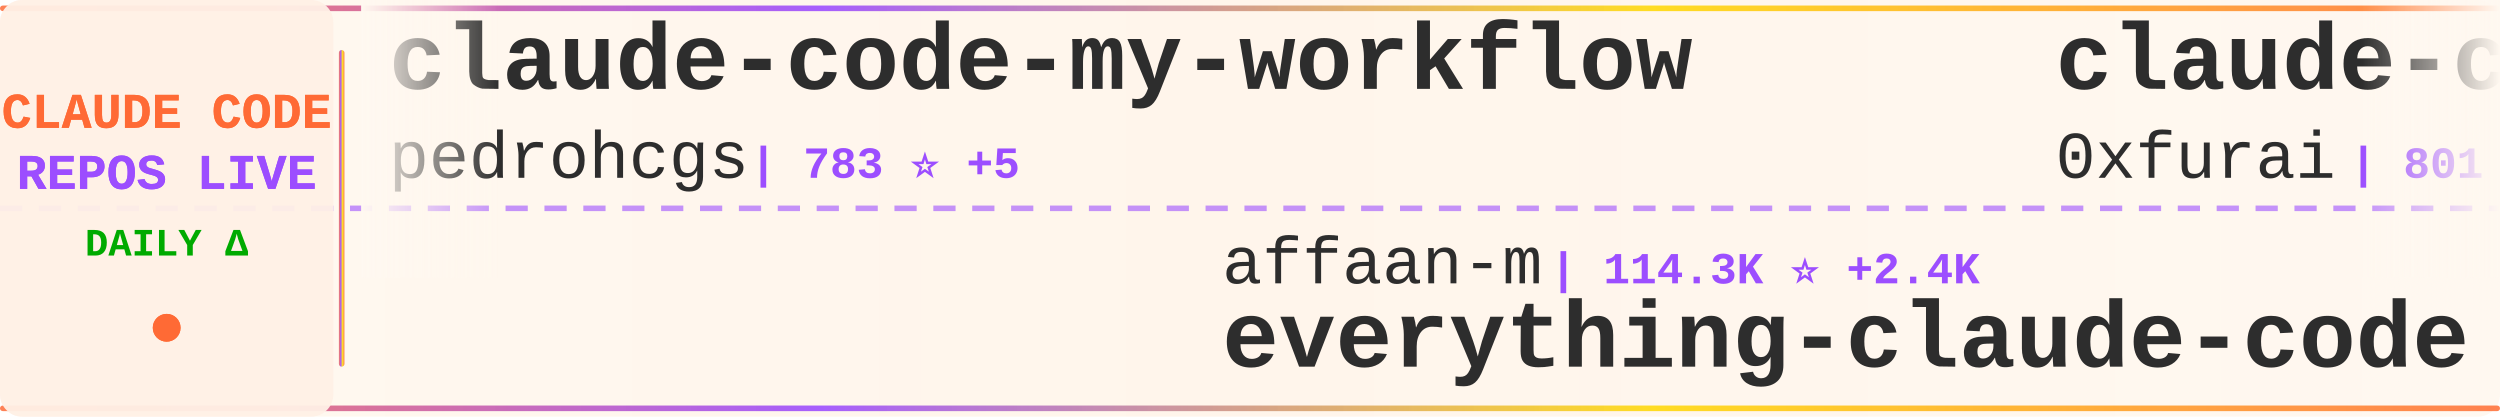
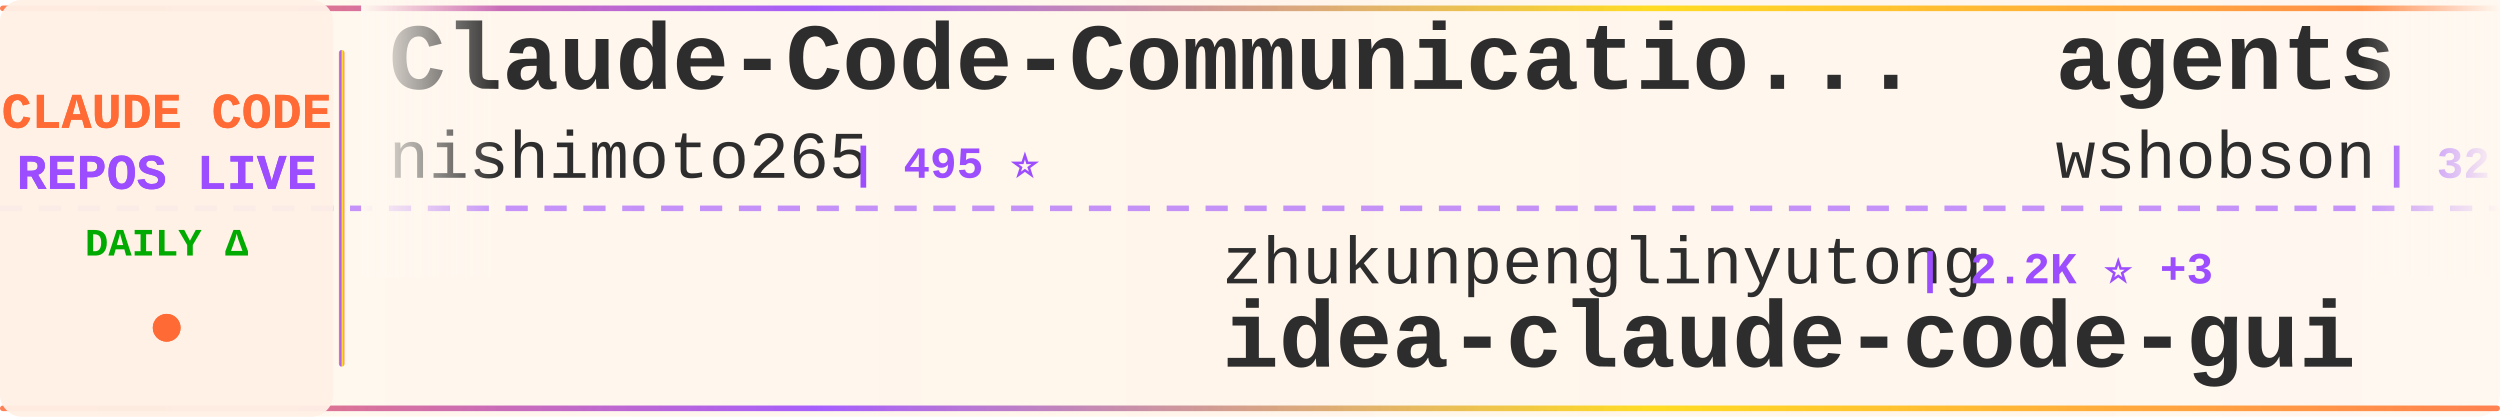
<svg xmlns="http://www.w3.org/2000/svg" width="900" height="150">
  <defs>
    <linearGradient id="tickerBg" x1="0%" y1="0%" x2="100%" y2="0%">
      <stop offset="0%" style="stop-color:#fff8f0;stop-opacity:0.98" />
      <stop offset="50%" style="stop-color:#fff5eb;stop-opacity:1" />
      <stop offset="100%" style="stop-color:#fff8f0;stop-opacity:0.98" />
    </linearGradient>
    <linearGradient id="borderGrad" x1="0%" y1="0%" x2="100%" y2="0%">
      <stop offset="0%" style="stop-color:#FF6B35;stop-opacity:0.85">
        <animate attributeName="stop-opacity" values="0.85;1;0.85" dur="2s" repeatCount="indefinite" />
      </stop>
      <stop offset="33%" style="stop-color:#9C4EFF;stop-opacity:0.9">
        <animate attributeName="stop-opacity" values="0.9;1;0.9" dur="2.2s" repeatCount="indefinite" />
      </stop>
      <stop offset="66%" style="stop-color:#FFD700;stop-opacity:0.85">
        <animate attributeName="stop-opacity" values="0.85;1;0.85" dur="1.8s" repeatCount="indefinite" />
      </stop>
      <stop offset="100%" style="stop-color:#FF6B35;stop-opacity:0.85">
        <animate attributeName="stop-opacity" values="0.85;1;0.85" dur="2s" repeatCount="indefinite" />
      </stop>
    </linearGradient>
    <filter id="textGlow">
      <feGaussianBlur stdDeviation="0.15" result="coloredBlur" />
      <feMerge>
        <feMergeNode in="coloredBlur" />
        <feMergeNode in="SourceGraphic" />
      </feMerge>
    </filter>
    <filter id="metricGlow">
      <feGaussianBlur stdDeviation="0.2" result="coloredBlur" />
      <feMerge>
        <feMergeNode in="coloredBlur" />
        <feMergeNode in="SourceGraphic" />
      </feMerge>
    </filter>
    <linearGradient id="leftFade" x1="0%" y1="0%" x2="100%" y2="0%">
      <stop offset="0%" style="stop-color:#fff8f0;stop-opacity:1" />
      <stop offset="100%" style="stop-color:#fff8f0;stop-opacity:0" />
    </linearGradient>
    <linearGradient id="rightFade" x1="0%" y1="0%" x2="100%" y2="0%">
      <stop offset="0%" style="stop-color:#fff8f0;stop-opacity:0" />
      <stop offset="100%" style="stop-color:#fff8f0;stop-opacity:1" />
    </linearGradient>
  </defs>
  <rect width="900" height="150" fill="url(#tickerBg)" rx="8" />
  <rect x="0" y="2" width="900" height="2" fill="url(#borderGrad)" rx="1" />
  <rect x="0" y="146" width="900" height="2" fill="url(#borderGrad)" rx="1" />
  <line x1="0" y1="75" x2="900" y2="75" stroke="#9C4EFF" stroke-width="2" stroke-dasharray="8 6" opacity="0.6" />
  <rect x="0" y="0" width="120" height="150" fill="#fff0e6" opacity="0.95" rx="8" />
  <text x="60" y="46" font-family="'Courier New', monospace" font-size="18" font-weight="bold" fill="#FF6B35" text-anchor="middle" filter="url(#textGlow)">
    CLAUDE CODE
  </text>
  <text x="60" y="68" font-family="'Courier New', monospace" font-size="18" font-weight="bold" fill="#9C4EFF" text-anchor="middle" filter="url(#textGlow)">
    REPOS LIVE
  </text>
  <text x="60" y="92" font-family="'Courier New', monospace" font-size="14" font-weight="bold" fill="#00aa00" text-anchor="middle">
    DAILY Δ
  </text>
  <circle cx="60" cy="118" r="5" fill="#FF6B35" filter="url(#metricGlow)">
    <animate attributeName="r" values="4;6;4" dur="1.5s" repeatCount="indefinite" />
    <animate attributeName="opacity" values="0.6;1;0.6" dur="1.5s" repeatCount="indefinite" />
  </circle>
  <rect x="122" y="18" width="2" height="114" fill="url(#borderGrad)" rx="1" />
  <clipPath id="tickerClip">
    <rect x="130" y="0" width="770" height="150" />
  </clipPath>
  <g clip-path="url(#tickerClip)">
    <g id="tickerItems">
      <animateTransform attributeName="transform" attributeType="XML" type="translate" from="0 0" to="-3000 0" dur="54s" repeatCount="indefinite" />
      <g transform="translate(0, 0)">
-         <text x="140" y="32" font-family="'Courier New', monospace" font-size="34" font-weight="bold" fill="#2d2d2d">claude-code-my-workflow</text>
-         <text x="140" y="64" font-family="'Courier New', monospace" font-size="24" font-weight="normal" fill="#2d2d2d" opacity="1.0">pedrohcgs</text>
-         <text x="270" y="64" font-family="'Courier New', monospace" font-size="16" font-weight="bold" fill="#9C4EFF"> | 783 ⭐ +5</text>
+         <text x="140" y="32" font-family="'Courier New', monospace" font-size="34" font-weight="bold" fill="#2d2d2d">Claude-Code-Communicatio...</text>
+         <text x="140" y="64" font-family="'Courier New', monospace" font-size="24" font-weight="normal" fill="#2d2d2d" opacity="1.0">nishimoto265</text>
+         <text x="306" y="64" font-family="'Courier New', monospace" font-size="16" font-weight="bold" fill="#9C4EFF"> | 495 ⭐</text>
      </g>
      <g transform="translate(300, 0)">
-         <text x="140" y="102" font-family="'Courier New', monospace" font-size="24" font-weight="normal" fill="#2d2d2d" opacity="1.0">affaan-m</text>
-         <text x="258" y="102" font-family="'Courier New', monospace" font-size="16" font-weight="bold" fill="#9C4EFF"> | 114.3K ⭐ +2.4K</text>
-         <text x="140" y="132" font-family="'Courier New', monospace" font-size="34" font-weight="bold" fill="#2d2d2d">everything-claude-code</text>
+         <text x="140" y="102" font-family="'Courier New', monospace" font-size="24" font-weight="normal" fill="#2d2d2d" opacity="1.0">zhukunpenglinyutong</text>
+         <text x="390" y="102" font-family="'Courier New', monospace" font-size="16" font-weight="bold" fill="#9C4EFF"> | 2.2K ⭐ +3</text>
+         <text x="140" y="132" font-family="'Courier New', monospace" font-size="34" font-weight="bold" fill="#2d2d2d">idea-claude-code-gui</text>
      </g>
      <g transform="translate(600, 0)">
-         <text x="140" y="32" font-family="'Courier New', monospace" font-size="34" font-weight="bold" fill="#2d2d2d">claude-code-subagents</text>
-         <text x="140" y="64" font-family="'Courier New', monospace" font-size="24" font-weight="normal" fill="#2d2d2d" opacity="1.0">0xfurai</text>
-         <text x="246" y="64" font-family="'Courier New', monospace" font-size="16" font-weight="bold" fill="#9C4EFF"> | 801 ⭐ +3</text>
+         <text x="140" y="32" font-family="'Courier New', monospace" font-size="34" font-weight="bold" fill="#2d2d2d">agents</text>
+         <text x="140" y="64" font-family="'Courier New', monospace" font-size="24" font-weight="normal" fill="#2d2d2d" opacity="1.0">wshobson</text>
+         <text x="258" y="64" font-family="'Courier New', monospace" font-size="16" font-weight="bold" fill="#9C4EFF"> | 32.5K ⭐ +75</text>
      </g>
      <g transform="translate(900, 0)">
-         <text x="140" y="102" font-family="'Courier New', monospace" font-size="24" font-weight="normal" fill="#2d2d2d" opacity="1.0">simonw</text>
-         <text x="234" y="102" font-family="'Courier New', monospace" font-size="16" font-weight="bold" fill="#9C4EFF"> | 1.3K ⭐ +21</text>
-         <text x="140" y="132" font-family="'Courier New', monospace" font-size="34" font-weight="bold" fill="#2d2d2d">claude-code-transcripts</text>
+         <text x="140" y="102" font-family="'Courier New', monospace" font-size="24" font-weight="normal" fill="#2d2d2d" opacity="1.0">opactorai</text>
+         <text x="270" y="102" font-family="'Courier New', monospace" font-size="16" font-weight="bold" fill="#9C4EFF"> | 3.8K ⭐ +2</text>
+         <text x="140" y="132" font-family="'Courier New', monospace" font-size="34" font-weight="bold" fill="#2d2d2d">Claudable</text>
      </g>
      <g transform="translate(1200, 0)">
-         <text x="140" y="32" font-family="'Courier New', monospace" font-size="34" font-weight="bold" fill="#2d2d2d">Claude-Code-Remote</text>
-         <text x="140" y="64" font-family="'Courier New', monospace" font-size="24" font-weight="normal" fill="#2d2d2d" opacity="1.0">JessyTsui</text>
-         <text x="270" y="64" font-family="'Courier New', monospace" font-size="16" font-weight="bold" fill="#9C4EFF"> | 1.2K ⭐</text>
+         <text x="140" y="32" font-family="'Courier New', monospace" font-size="34" font-weight="bold" fill="#2d2d2d">claude-code-skills</text>
+         <text x="140" y="64" font-family="'Courier New', monospace" font-size="24" font-weight="normal" fill="#2d2d2d" opacity="1.0">daymade</text>
+         <text x="246" y="64" font-family="'Courier New', monospace" font-size="16" font-weight="bold" fill="#9C4EFF"> | 736 ⭐ +3</text>
      </g>
      <g transform="translate(1500, 0)">
-         <text x="140" y="102" font-family="'Courier New', monospace" font-size="24" font-weight="normal" fill="#2d2d2d" opacity="1.0">alirezarezvani</text>
-         <text x="330" y="102" font-family="'Courier New', monospace" font-size="16" font-weight="bold" fill="#9C4EFF"> | 7.6K ⭐ +242</text>
-         <text x="140" y="132" font-family="'Courier New', monospace" font-size="34" font-weight="bold" fill="#2d2d2d">claude-skills</text>
+         <text x="140" y="102" font-family="'Courier New', monospace" font-size="24" font-weight="normal" fill="#2d2d2d" opacity="1.0">anthropics</text>
+         <text x="282" y="102" font-family="'Courier New', monospace" font-size="16" font-weight="bold" fill="#9C4EFF"> | 2.0K ⭐ +18</text>
+         <text x="140" y="132" font-family="'Courier New', monospace" font-size="34" font-weight="bold" fill="#2d2d2d">claude-agent-sdk-demos</text>
      </g>
      <g transform="translate(1800, 0)">
-         <text x="140" y="32" font-family="'Courier New', monospace" font-size="34" font-weight="bold" fill="#2d2d2d">free-claude-code</text>
-         <text x="140" y="64" font-family="'Courier New', monospace" font-size="24" font-weight="normal" fill="#2d2d2d" opacity="1.0">Alishahryar1</text>
-         <text x="306" y="64" font-family="'Courier New', monospace" font-size="16" font-weight="bold" fill="#9C4EFF"> | 1.2K ⭐ +20</text>
+         <text x="140" y="32" font-family="'Courier New', monospace" font-size="34" font-weight="bold" fill="#2d2d2d">claude-code-hooks-master...</text>
+         <text x="140" y="64" font-family="'Courier New', monospace" font-size="24" font-weight="normal" fill="#2d2d2d" opacity="1.0">disler</text>
+         <text x="234" y="64" font-family="'Courier New', monospace" font-size="16" font-weight="bold" fill="#9C4EFF"> | 3.4K ⭐ +7</text>
      </g>
      <g transform="translate(2100, 0)">
-         <text x="140" y="102" font-family="'Courier New', monospace" font-size="24" font-weight="normal" fill="#2d2d2d" opacity="1.0">jarrodwatts</text>
-         <text x="294" y="102" font-family="'Courier New', monospace" font-size="16" font-weight="bold" fill="#9C4EFF"> | 1.0K ⭐ +1</text>
-         <text x="140" y="132" font-family="'Courier New', monospace" font-size="34" font-weight="bold" fill="#2d2d2d">claude-code-config</text>
+         <text x="140" y="102" font-family="'Courier New', monospace" font-size="24" font-weight="normal" fill="#2d2d2d" opacity="1.0">edmund-io</text>
+         <text x="270" y="102" font-family="'Courier New', monospace" font-size="16" font-weight="bold" fill="#9C4EFF"> | 1.4K ⭐ +7</text>
+         <text x="140" y="132" font-family="'Courier New', monospace" font-size="34" font-weight="bold" fill="#2d2d2d">edmunds-claude-code</text>
      </g>
      <g transform="translate(2400, 0)">
-         <text x="140" y="32" font-family="'Courier New', monospace" font-size="34" font-weight="bold" fill="#2d2d2d">claudecodeui</text>
-         <text x="140" y="64" font-family="'Courier New', monospace" font-size="24" font-weight="normal" fill="#2d2d2d" opacity="1.0">siteboon</text>
-         <text x="258" y="64" font-family="'Courier New', monospace" font-size="16" font-weight="bold" fill="#9C4EFF"> | 9.1K ⭐ +46</text>
+         <text x="140" y="32" font-family="'Courier New', monospace" font-size="34" font-weight="bold" fill="#2d2d2d">awesome-claude-code-suba...</text>
+         <text x="140" y="64" font-family="'Courier New', monospace" font-size="24" font-weight="normal" fill="#2d2d2d" opacity="1.0">VoltAgent</text>
+         <text x="270" y="64" font-family="'Courier New', monospace" font-size="16" font-weight="bold" fill="#9C4EFF"> | 15.5K ⭐ +93</text>
      </g>
      <g transform="translate(2700, 0)">
-         <text x="140" y="102" font-family="'Courier New', monospace" font-size="24" font-weight="normal" fill="#2d2d2d" opacity="1.0">kepano</text>
-         <text x="234" y="102" font-family="'Courier New', monospace" font-size="16" font-weight="bold" fill="#9C4EFF"> | 17.8K ⭐ +295</text>
-         <text x="140" y="132" font-family="'Courier New', monospace" font-size="34" font-weight="bold" fill="#2d2d2d">obsidian-skills</text>
+         <text x="140" y="102" font-family="'Courier New', monospace" font-size="24" font-weight="normal" fill="#2d2d2d" opacity="1.0">timothywarner-org</text>
+         <text x="366" y="102" font-family="'Courier New', monospace" font-size="16" font-weight="bold" fill="#9C4EFF"> | 204 ⭐</text>
+         <text x="140" y="132" font-family="'Courier New', monospace" font-size="34" font-weight="bold" fill="#2d2d2d">claude-code</text>
      </g>
      <g transform="translate(3000, 0)">
-         <text x="140" y="32" font-family="'Courier New', monospace" font-size="34" font-weight="bold" fill="#2d2d2d">claude-code-my-workflow</text>
-         <text x="140" y="64" font-family="'Courier New', monospace" font-size="24" font-weight="normal" fill="#2d2d2d" opacity="1.0">pedrohcgs</text>
-         <text x="270" y="64" font-family="'Courier New', monospace" font-size="16" font-weight="bold" fill="#9C4EFF"> | 783 ⭐ +5</text>
+         <text x="140" y="32" font-family="'Courier New', monospace" font-size="34" font-weight="bold" fill="#2d2d2d">Claude-Code-Communicatio...</text>
+         <text x="140" y="64" font-family="'Courier New', monospace" font-size="24" font-weight="normal" fill="#2d2d2d" opacity="1.0">nishimoto265</text>
+         <text x="306" y="64" font-family="'Courier New', monospace" font-size="16" font-weight="bold" fill="#9C4EFF"> | 495 ⭐</text>
      </g>
      <g transform="translate(3300, 0)">
-         <text x="140" y="102" font-family="'Courier New', monospace" font-size="24" font-weight="normal" fill="#2d2d2d" opacity="1.0">affaan-m</text>
-         <text x="258" y="102" font-family="'Courier New', monospace" font-size="16" font-weight="bold" fill="#9C4EFF"> | 114.3K ⭐ +2.4K</text>
-         <text x="140" y="132" font-family="'Courier New', monospace" font-size="34" font-weight="bold" fill="#2d2d2d">everything-claude-code</text>
+         <text x="140" y="102" font-family="'Courier New', monospace" font-size="24" font-weight="normal" fill="#2d2d2d" opacity="1.0">zhukunpenglinyutong</text>
+         <text x="390" y="102" font-family="'Courier New', monospace" font-size="16" font-weight="bold" fill="#9C4EFF"> | 2.2K ⭐ +3</text>
+         <text x="140" y="132" font-family="'Courier New', monospace" font-size="34" font-weight="bold" fill="#2d2d2d">idea-claude-code-gui</text>
      </g>
      <g transform="translate(3600, 0)">
-         <text x="140" y="32" font-family="'Courier New', monospace" font-size="34" font-weight="bold" fill="#2d2d2d">claude-code-subagents</text>
-         <text x="140" y="64" font-family="'Courier New', monospace" font-size="24" font-weight="normal" fill="#2d2d2d" opacity="1.0">0xfurai</text>
-         <text x="246" y="64" font-family="'Courier New', monospace" font-size="16" font-weight="bold" fill="#9C4EFF"> | 801 ⭐ +3</text>
+         <text x="140" y="32" font-family="'Courier New', monospace" font-size="34" font-weight="bold" fill="#2d2d2d">agents</text>
+         <text x="140" y="64" font-family="'Courier New', monospace" font-size="24" font-weight="normal" fill="#2d2d2d" opacity="1.0">wshobson</text>
+         <text x="258" y="64" font-family="'Courier New', monospace" font-size="16" font-weight="bold" fill="#9C4EFF"> | 32.5K ⭐ +75</text>
      </g>
      <g transform="translate(3900, 0)">
-         <text x="140" y="102" font-family="'Courier New', monospace" font-size="24" font-weight="normal" fill="#2d2d2d" opacity="1.0">simonw</text>
-         <text x="234" y="102" font-family="'Courier New', monospace" font-size="16" font-weight="bold" fill="#9C4EFF"> | 1.3K ⭐ +21</text>
-         <text x="140" y="132" font-family="'Courier New', monospace" font-size="34" font-weight="bold" fill="#2d2d2d">claude-code-transcripts</text>
+         <text x="140" y="102" font-family="'Courier New', monospace" font-size="24" font-weight="normal" fill="#2d2d2d" opacity="1.0">opactorai</text>
+         <text x="270" y="102" font-family="'Courier New', monospace" font-size="16" font-weight="bold" fill="#9C4EFF"> | 3.8K ⭐ +2</text>
+         <text x="140" y="132" font-family="'Courier New', monospace" font-size="34" font-weight="bold" fill="#2d2d2d">Claudable</text>
      </g>
    </g>
  </g>
  <rect x="130" y="0" width="50" height="100" fill="url(#leftFade)" />
  <rect x="850" y="0" width="50" height="100" fill="url(#rightFade)" />
</svg>
